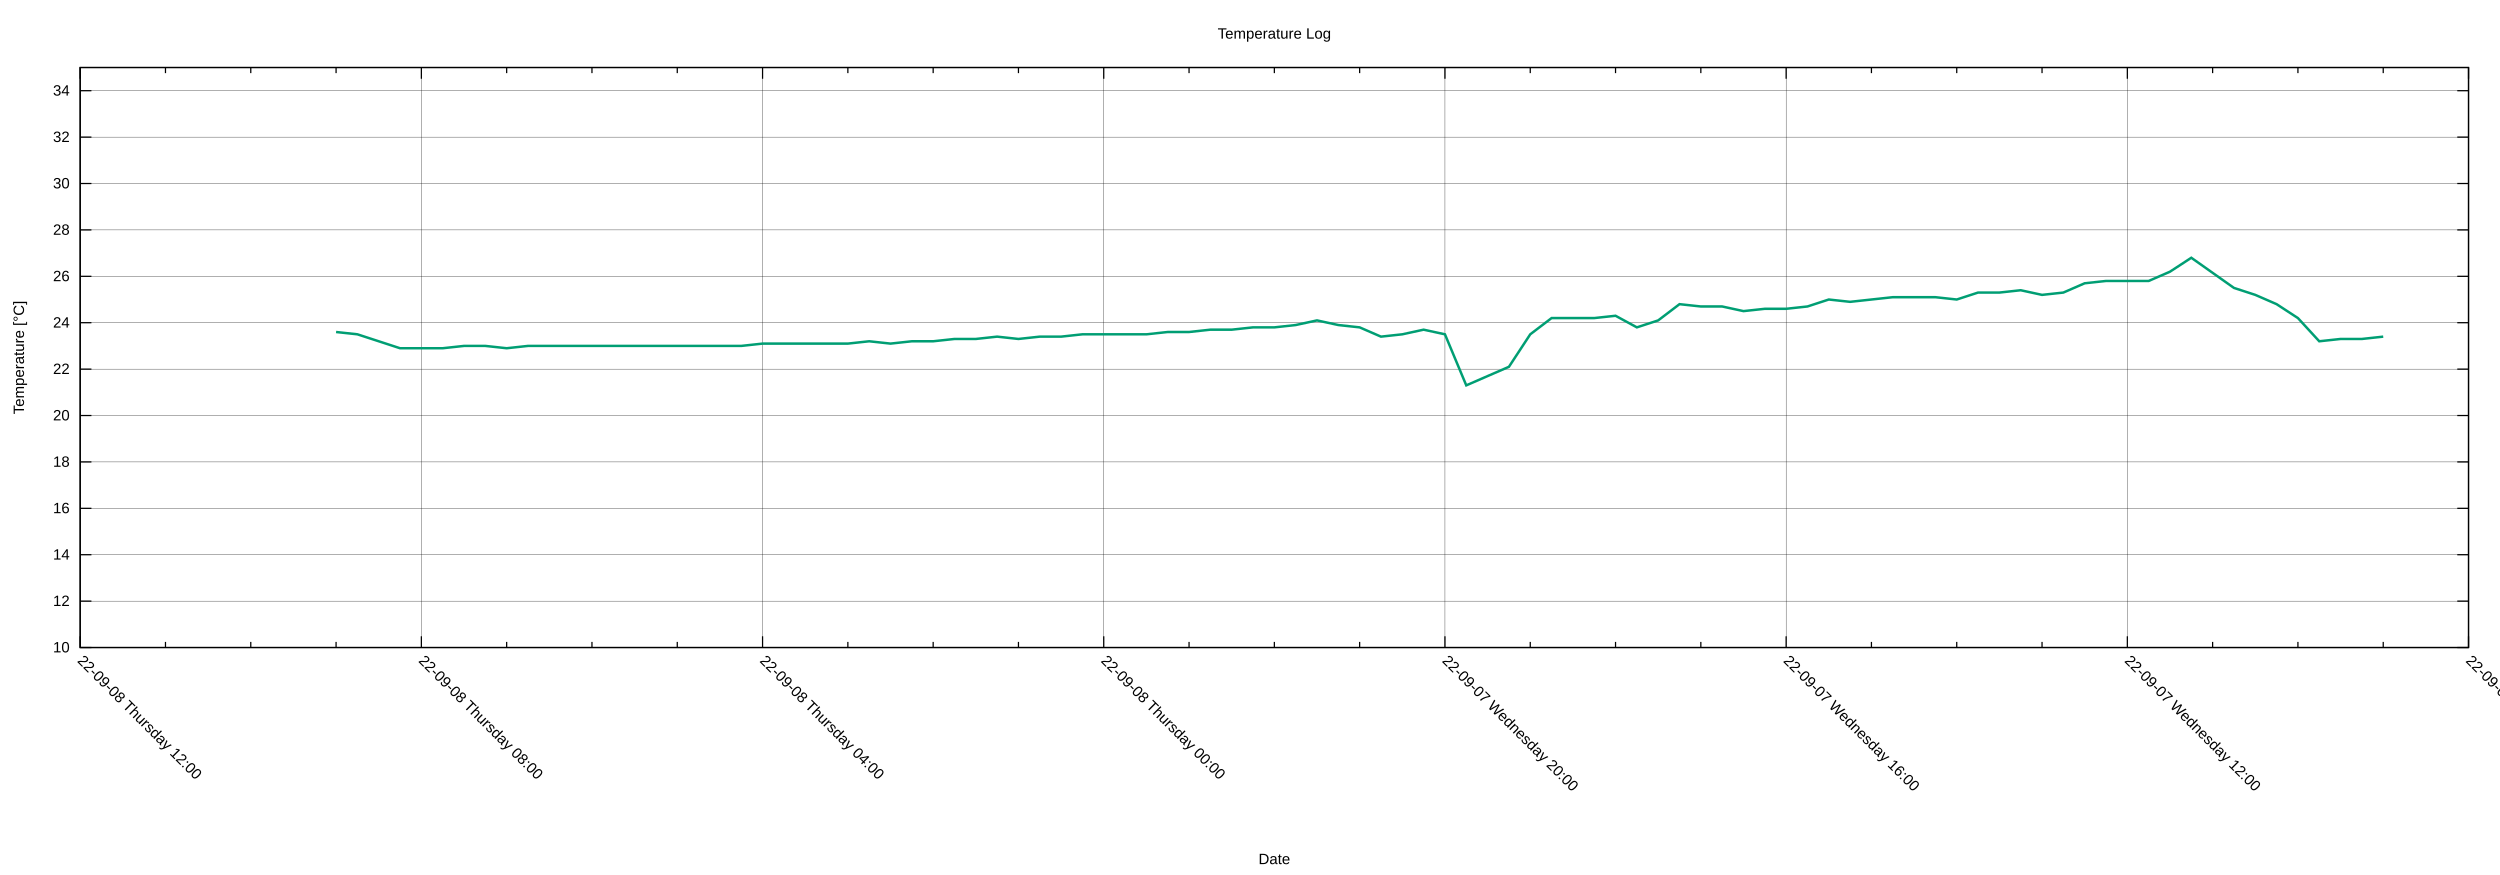
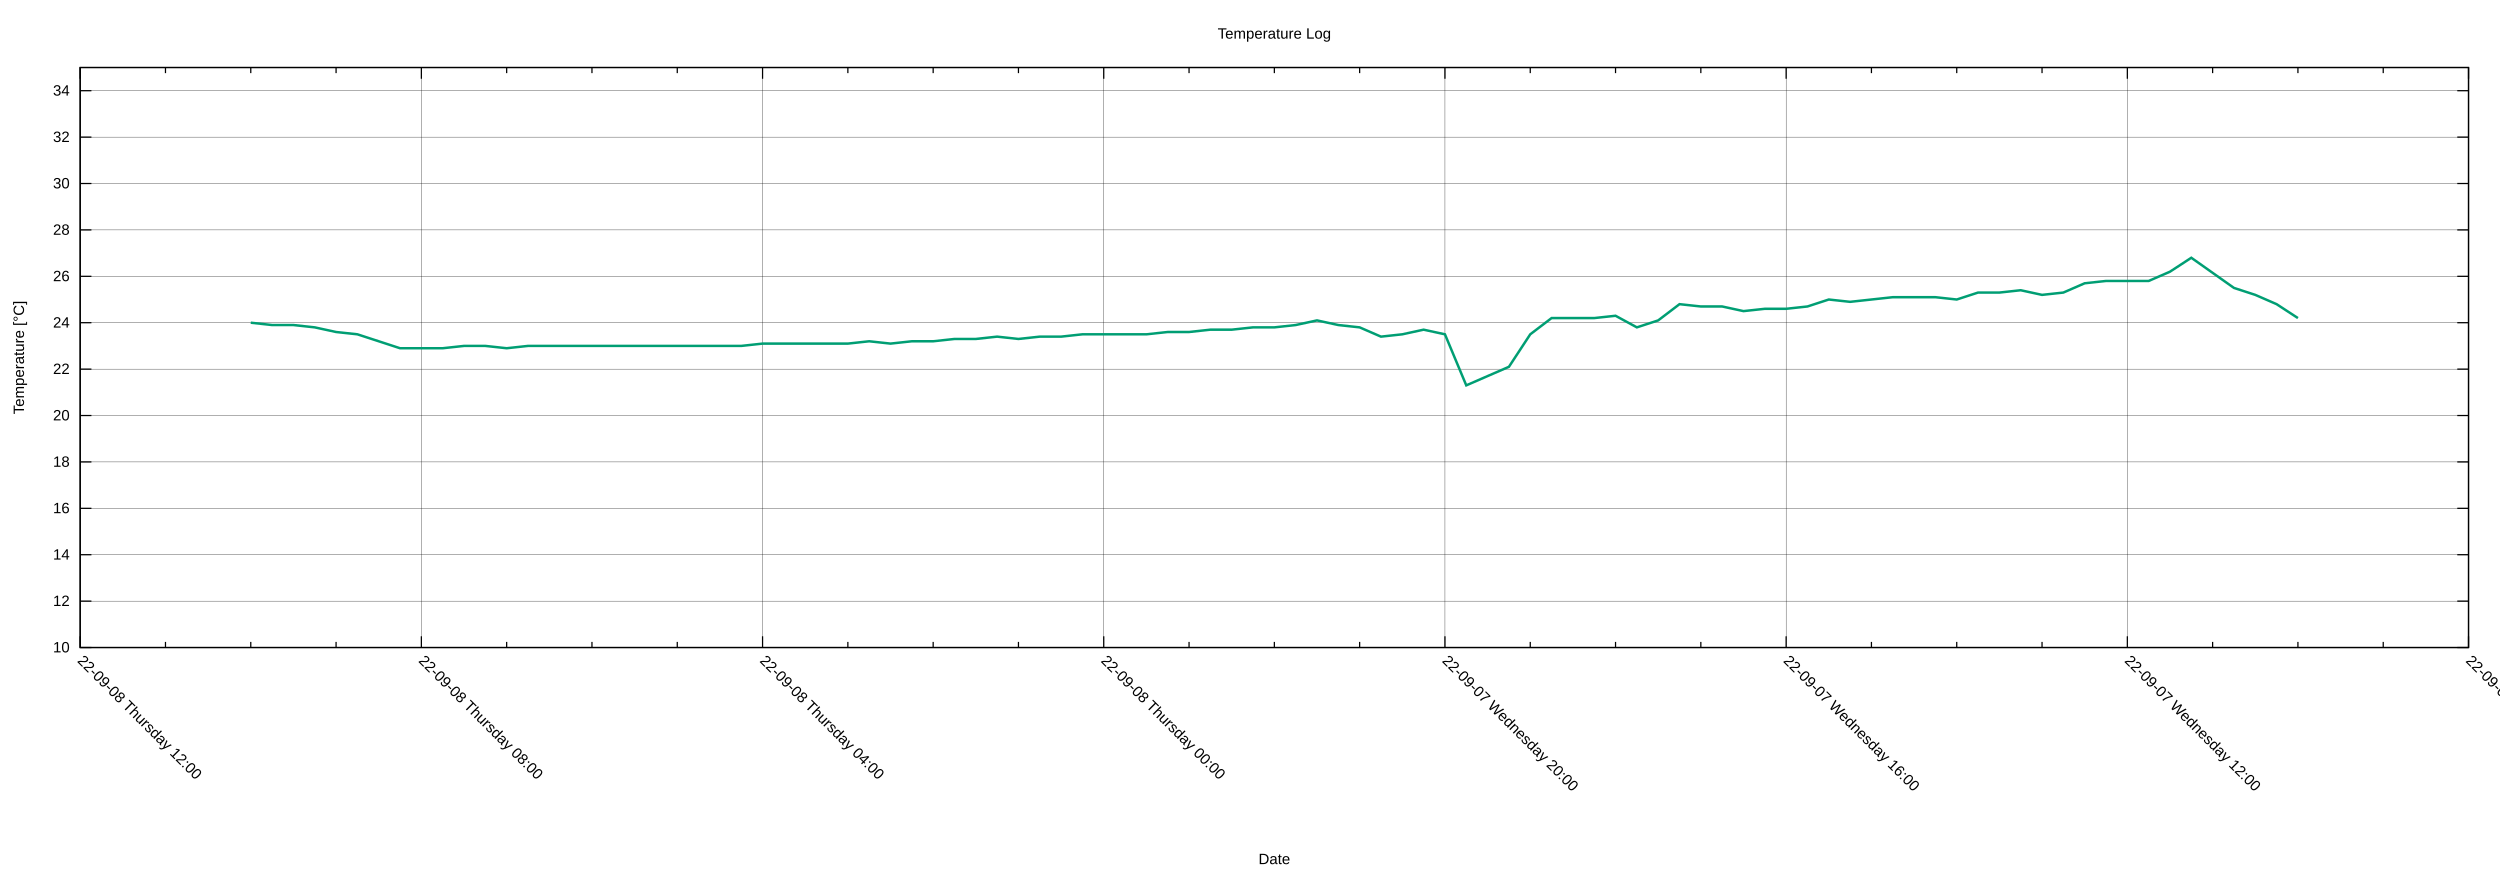
<svg xmlns="http://www.w3.org/2000/svg" xmlns:xlink="http://www.w3.org/1999/xlink" width="2000" height="700" viewBox="0 0 2000 700">
  <g id="gnuplot_canvas">
    <rect x="0" y="0" width="2000" height="700" fill="none" />
    <defs>
      <circle id="gpDot" r="0.5" stroke-width="0.5" stroke="currentColor" />
      <path id="gpPt0" stroke-width="0.222" stroke="currentColor" d="M-1,0 h2 M0,-1 v2" />
      <path id="gpPt1" stroke-width="0.222" stroke="currentColor" d="M-1,-1 L1,1 M1,-1 L-1,1" />
      <path id="gpPt2" stroke-width="0.222" stroke="currentColor" d="M-1,0 L1,0 M0,-1 L0,1 M-1,-1 L1,1 M-1,1 L1,-1" />
      <rect id="gpPt3" stroke-width="0.222" stroke="currentColor" x="-1" y="-1" width="2" height="2" />
      <rect id="gpPt4" stroke-width="0.222" stroke="currentColor" fill="currentColor" x="-1" y="-1" width="2" height="2" />
      <circle id="gpPt5" stroke-width="0.222" stroke="currentColor" cx="0" cy="0" r="1" />
      <use xlink:href="#gpPt5" id="gpPt6" fill="currentColor" stroke="none" />
      <path id="gpPt7" stroke-width="0.222" stroke="currentColor" d="M0,-1.33 L-1.33,0.67 L1.33,0.67 z" />
      <use xlink:href="#gpPt7" id="gpPt8" fill="currentColor" stroke="none" />
      <use xlink:href="#gpPt7" id="gpPt9" stroke="currentColor" transform="rotate(180)" />
      <use xlink:href="#gpPt9" id="gpPt10" fill="currentColor" stroke="none" />
      <use xlink:href="#gpPt3" id="gpPt11" stroke="currentColor" transform="rotate(45)" />
      <use xlink:href="#gpPt11" id="gpPt12" fill="currentColor" stroke="none" />
      <path id="gpPt13" stroke-width="0.222" stroke="currentColor" d="M0,1.330 L1.265,0.411 L0.782,-1.067 L-0.782,-1.076 L-1.265,0.411 z" />
      <use xlink:href="#gpPt13" id="gpPt14" fill="currentColor" stroke="none" />
      <filter id="textbox" filterUnits="objectBoundingBox" x="0" y="0" height="1" width="1">
        <feFlood flood-color="white" flood-opacity="1" result="bgnd" />
        <feComposite in="SourceGraphic" in2="bgnd" operator="atop" />
      </filter>
      <filter id="greybox" filterUnits="objectBoundingBox" x="0" y="0" height="1" width="1">
        <feFlood flood-color="lightgrey" flood-opacity="1" result="grey" />
        <feComposite in="SourceGraphic" in2="grey" operator="atop" />
      </filter>
    </defs>
    <g fill="none" color="white" stroke="currentColor" stroke-width="1.00" stroke-linecap="butt" stroke-linejoin="miter">
</g>
    <g fill="none" color="black" stroke="currentColor" stroke-width="1.00" stroke-linecap="butt" stroke-linejoin="miter">
</g>
    <g fill="none" color="black" stroke="black" stroke-width="0.25" stroke-linecap="butt" stroke-linejoin="miter">
</g>
    <g fill="none" color="black" stroke="currentColor" stroke-width="0.25" stroke-linecap="butt" stroke-linejoin="miter">
      <path stroke="black" class="gridline" d="M64.14,518.02 L1974.82,518.02  " />
    </g>
    <g fill="none" color="black" stroke="black" stroke-width="1.00" stroke-linecap="butt" stroke-linejoin="miter">
</g>
    <g fill="none" color="black" stroke="currentColor" stroke-width="1.00" stroke-linecap="butt" stroke-linejoin="miter">
      <path stroke="black" d="M64.14,518.02 L73.14,518.02 M1974.82,518.02 L1965.82,518.02  " />
      <g transform="translate(55.75,521.92)" stroke="none" fill="black" font-family="Arial" font-size="12.00" text-anchor="end">
        <text>
          <tspan font-family="Arial"> 10</tspan>
        </text>
      </g>
    </g>
    <g fill="none" color="black" stroke="currentColor" stroke-width="1.00" stroke-linecap="butt" stroke-linejoin="miter">
</g>
    <g fill="none" color="black" stroke="black" stroke-width="0.25" stroke-linecap="butt" stroke-linejoin="miter">
</g>
    <g fill="none" color="black" stroke="currentColor" stroke-width="0.25" stroke-linecap="butt" stroke-linejoin="miter">
      <path stroke="black" class="gridline" d="M64.14,480.90 L1974.82,480.90  " />
    </g>
    <g fill="none" color="black" stroke="black" stroke-width="1.00" stroke-linecap="butt" stroke-linejoin="miter">
</g>
    <g fill="none" color="black" stroke="currentColor" stroke-width="1.00" stroke-linecap="butt" stroke-linejoin="miter">
      <path stroke="black" d="M64.14,480.90 L73.14,480.90 M1974.82,480.90 L1965.82,480.90  " />
      <g transform="translate(55.75,484.80)" stroke="none" fill="black" font-family="Arial" font-size="12.00" text-anchor="end">
        <text>
          <tspan font-family="Arial"> 12</tspan>
        </text>
      </g>
    </g>
    <g fill="none" color="black" stroke="currentColor" stroke-width="1.00" stroke-linecap="butt" stroke-linejoin="miter">
</g>
    <g fill="none" color="black" stroke="black" stroke-width="0.25" stroke-linecap="butt" stroke-linejoin="miter">
</g>
    <g fill="none" color="black" stroke="currentColor" stroke-width="0.25" stroke-linecap="butt" stroke-linejoin="miter">
      <path stroke="black" class="gridline" d="M64.14,443.78 L1974.82,443.78  " />
    </g>
    <g fill="none" color="black" stroke="black" stroke-width="1.00" stroke-linecap="butt" stroke-linejoin="miter">
</g>
    <g fill="none" color="black" stroke="currentColor" stroke-width="1.00" stroke-linecap="butt" stroke-linejoin="miter">
      <path stroke="black" d="M64.14,443.78 L73.14,443.78 M1974.82,443.78 L1965.82,443.78  " />
      <g transform="translate(55.75,447.68)" stroke="none" fill="black" font-family="Arial" font-size="12.00" text-anchor="end">
        <text>
          <tspan font-family="Arial"> 14</tspan>
        </text>
      </g>
    </g>
    <g fill="none" color="black" stroke="currentColor" stroke-width="1.00" stroke-linecap="butt" stroke-linejoin="miter">
</g>
    <g fill="none" color="black" stroke="black" stroke-width="0.25" stroke-linecap="butt" stroke-linejoin="miter">
</g>
    <g fill="none" color="black" stroke="currentColor" stroke-width="0.25" stroke-linecap="butt" stroke-linejoin="miter">
      <path stroke="black" class="gridline" d="M64.14,406.66 L1974.82,406.66  " />
    </g>
    <g fill="none" color="black" stroke="black" stroke-width="1.00" stroke-linecap="butt" stroke-linejoin="miter">
</g>
    <g fill="none" color="black" stroke="currentColor" stroke-width="1.00" stroke-linecap="butt" stroke-linejoin="miter">
      <path stroke="black" d="M64.14,406.66 L73.14,406.66 M1974.82,406.66 L1965.82,406.66  " />
      <g transform="translate(55.75,410.56)" stroke="none" fill="black" font-family="Arial" font-size="12.00" text-anchor="end">
        <text>
          <tspan font-family="Arial"> 16</tspan>
        </text>
      </g>
    </g>
    <g fill="none" color="black" stroke="currentColor" stroke-width="1.00" stroke-linecap="butt" stroke-linejoin="miter">
</g>
    <g fill="none" color="black" stroke="black" stroke-width="0.25" stroke-linecap="butt" stroke-linejoin="miter">
</g>
    <g fill="none" color="black" stroke="currentColor" stroke-width="0.25" stroke-linecap="butt" stroke-linejoin="miter">
      <path stroke="black" class="gridline" d="M64.14,369.54 L1974.82,369.54  " />
    </g>
    <g fill="none" color="black" stroke="black" stroke-width="1.00" stroke-linecap="butt" stroke-linejoin="miter">
</g>
    <g fill="none" color="black" stroke="currentColor" stroke-width="1.00" stroke-linecap="butt" stroke-linejoin="miter">
      <path stroke="black" d="M64.14,369.54 L73.14,369.54 M1974.82,369.54 L1965.82,369.54  " />
      <g transform="translate(55.75,373.44)" stroke="none" fill="black" font-family="Arial" font-size="12.00" text-anchor="end">
        <text>
          <tspan font-family="Arial"> 18</tspan>
        </text>
      </g>
    </g>
    <g fill="none" color="black" stroke="currentColor" stroke-width="1.00" stroke-linecap="butt" stroke-linejoin="miter">
</g>
    <g fill="none" color="black" stroke="black" stroke-width="0.25" stroke-linecap="butt" stroke-linejoin="miter">
</g>
    <g fill="none" color="black" stroke="currentColor" stroke-width="0.25" stroke-linecap="butt" stroke-linejoin="miter">
      <path stroke="black" class="gridline" d="M64.14,332.42 L1974.82,332.42  " />
    </g>
    <g fill="none" color="black" stroke="black" stroke-width="1.00" stroke-linecap="butt" stroke-linejoin="miter">
</g>
    <g fill="none" color="black" stroke="currentColor" stroke-width="1.00" stroke-linecap="butt" stroke-linejoin="miter">
      <path stroke="black" d="M64.14,332.42 L73.14,332.42 M1974.82,332.42 L1965.82,332.42  " />
      <g transform="translate(55.75,336.32)" stroke="none" fill="black" font-family="Arial" font-size="12.00" text-anchor="end">
        <text>
          <tspan font-family="Arial"> 20</tspan>
        </text>
      </g>
    </g>
    <g fill="none" color="black" stroke="currentColor" stroke-width="1.00" stroke-linecap="butt" stroke-linejoin="miter">
</g>
    <g fill="none" color="black" stroke="black" stroke-width="0.25" stroke-linecap="butt" stroke-linejoin="miter">
</g>
    <g fill="none" color="black" stroke="currentColor" stroke-width="0.25" stroke-linecap="butt" stroke-linejoin="miter">
      <path stroke="black" class="gridline" d="M64.14,295.30 L1974.82,295.30  " />
    </g>
    <g fill="none" color="black" stroke="black" stroke-width="1.00" stroke-linecap="butt" stroke-linejoin="miter">
</g>
    <g fill="none" color="black" stroke="currentColor" stroke-width="1.00" stroke-linecap="butt" stroke-linejoin="miter">
      <path stroke="black" d="M64.14,295.30 L73.14,295.30 M1974.82,295.30 L1965.82,295.30  " />
      <g transform="translate(55.75,299.20)" stroke="none" fill="black" font-family="Arial" font-size="12.00" text-anchor="end">
        <text>
          <tspan font-family="Arial"> 22</tspan>
        </text>
      </g>
    </g>
    <g fill="none" color="black" stroke="currentColor" stroke-width="1.00" stroke-linecap="butt" stroke-linejoin="miter">
</g>
    <g fill="none" color="black" stroke="black" stroke-width="0.25" stroke-linecap="butt" stroke-linejoin="miter">
</g>
    <g fill="none" color="black" stroke="currentColor" stroke-width="0.25" stroke-linecap="butt" stroke-linejoin="miter">
      <path stroke="black" class="gridline" d="M64.14,258.17 L1974.82,258.17  " />
    </g>
    <g fill="none" color="black" stroke="black" stroke-width="1.00" stroke-linecap="butt" stroke-linejoin="miter">
</g>
    <g fill="none" color="black" stroke="currentColor" stroke-width="1.00" stroke-linecap="butt" stroke-linejoin="miter">
      <path stroke="black" d="M64.14,258.17 L73.14,258.17 M1974.82,258.17 L1965.82,258.17  " />
      <g transform="translate(55.75,262.07)" stroke="none" fill="black" font-family="Arial" font-size="12.00" text-anchor="end">
        <text>
          <tspan font-family="Arial"> 24</tspan>
        </text>
      </g>
    </g>
    <g fill="none" color="black" stroke="currentColor" stroke-width="1.00" stroke-linecap="butt" stroke-linejoin="miter">
</g>
    <g fill="none" color="black" stroke="black" stroke-width="0.25" stroke-linecap="butt" stroke-linejoin="miter">
</g>
    <g fill="none" color="black" stroke="currentColor" stroke-width="0.25" stroke-linecap="butt" stroke-linejoin="miter">
      <path stroke="black" class="gridline" d="M64.14,221.05 L1974.82,221.05  " />
    </g>
    <g fill="none" color="black" stroke="black" stroke-width="1.00" stroke-linecap="butt" stroke-linejoin="miter">
</g>
    <g fill="none" color="black" stroke="currentColor" stroke-width="1.00" stroke-linecap="butt" stroke-linejoin="miter">
      <path stroke="black" d="M64.14,221.05 L73.14,221.05 M1974.82,221.05 L1965.82,221.05  " />
      <g transform="translate(55.75,224.95)" stroke="none" fill="black" font-family="Arial" font-size="12.00" text-anchor="end">
        <text>
          <tspan font-family="Arial"> 26</tspan>
        </text>
      </g>
    </g>
    <g fill="none" color="black" stroke="currentColor" stroke-width="1.00" stroke-linecap="butt" stroke-linejoin="miter">
</g>
    <g fill="none" color="black" stroke="black" stroke-width="0.25" stroke-linecap="butt" stroke-linejoin="miter">
</g>
    <g fill="none" color="black" stroke="currentColor" stroke-width="0.25" stroke-linecap="butt" stroke-linejoin="miter">
      <path stroke="black" class="gridline" d="M64.14,183.93 L1974.82,183.93  " />
    </g>
    <g fill="none" color="black" stroke="black" stroke-width="1.00" stroke-linecap="butt" stroke-linejoin="miter">
</g>
    <g fill="none" color="black" stroke="currentColor" stroke-width="1.00" stroke-linecap="butt" stroke-linejoin="miter">
      <path stroke="black" d="M64.14,183.93 L73.14,183.93 M1974.82,183.93 L1965.82,183.93  " />
      <g transform="translate(55.75,187.83)" stroke="none" fill="black" font-family="Arial" font-size="12.00" text-anchor="end">
        <text>
          <tspan font-family="Arial"> 28</tspan>
        </text>
      </g>
    </g>
    <g fill="none" color="black" stroke="currentColor" stroke-width="1.00" stroke-linecap="butt" stroke-linejoin="miter">
</g>
    <g fill="none" color="black" stroke="black" stroke-width="0.25" stroke-linecap="butt" stroke-linejoin="miter">
</g>
    <g fill="none" color="black" stroke="currentColor" stroke-width="0.25" stroke-linecap="butt" stroke-linejoin="miter">
      <path stroke="black" class="gridline" d="M64.14,146.81 L1974.82,146.81  " />
    </g>
    <g fill="none" color="black" stroke="black" stroke-width="1.00" stroke-linecap="butt" stroke-linejoin="miter">
</g>
    <g fill="none" color="black" stroke="currentColor" stroke-width="1.00" stroke-linecap="butt" stroke-linejoin="miter">
      <path stroke="black" d="M64.14,146.81 L73.14,146.81 M1974.82,146.81 L1965.82,146.81  " />
      <g transform="translate(55.75,150.71)" stroke="none" fill="black" font-family="Arial" font-size="12.00" text-anchor="end">
        <text>
          <tspan font-family="Arial"> 30</tspan>
        </text>
      </g>
    </g>
    <g fill="none" color="black" stroke="currentColor" stroke-width="1.00" stroke-linecap="butt" stroke-linejoin="miter">
</g>
    <g fill="none" color="black" stroke="black" stroke-width="0.25" stroke-linecap="butt" stroke-linejoin="miter">
</g>
    <g fill="none" color="black" stroke="currentColor" stroke-width="0.25" stroke-linecap="butt" stroke-linejoin="miter">
      <path stroke="black" class="gridline" d="M64.14,109.69 L1974.82,109.69  " />
    </g>
    <g fill="none" color="black" stroke="black" stroke-width="1.00" stroke-linecap="butt" stroke-linejoin="miter">
</g>
    <g fill="none" color="black" stroke="currentColor" stroke-width="1.00" stroke-linecap="butt" stroke-linejoin="miter">
      <path stroke="black" d="M64.14,109.69 L73.14,109.69 M1974.82,109.69 L1965.82,109.69  " />
      <g transform="translate(55.75,113.59)" stroke="none" fill="black" font-family="Arial" font-size="12.00" text-anchor="end">
        <text>
          <tspan font-family="Arial"> 32</tspan>
        </text>
      </g>
    </g>
    <g fill="none" color="black" stroke="currentColor" stroke-width="1.00" stroke-linecap="butt" stroke-linejoin="miter">
</g>
    <g fill="none" color="black" stroke="black" stroke-width="0.25" stroke-linecap="butt" stroke-linejoin="miter">
</g>
    <g fill="none" color="black" stroke="currentColor" stroke-width="0.25" stroke-linecap="butt" stroke-linejoin="miter">
      <path stroke="black" class="gridline" d="M64.14,72.57 L1974.82,72.57  " />
    </g>
    <g fill="none" color="black" stroke="black" stroke-width="1.00" stroke-linecap="butt" stroke-linejoin="miter">
</g>
    <g fill="none" color="black" stroke="currentColor" stroke-width="1.00" stroke-linecap="butt" stroke-linejoin="miter">
      <path stroke="black" d="M64.14,72.57 L73.14,72.57 M1974.82,72.57 L1965.82,72.57  " />
      <g transform="translate(55.75,76.47)" stroke="none" fill="black" font-family="Arial" font-size="12.00" text-anchor="end">
        <text>
          <tspan font-family="Arial"> 34</tspan>
        </text>
      </g>
    </g>
    <g fill="none" color="black" stroke="currentColor" stroke-width="1.00" stroke-linecap="butt" stroke-linejoin="miter">
</g>
    <g fill="none" color="black" stroke="black" stroke-width="0.25" stroke-linecap="butt" stroke-linejoin="miter">
</g>
    <g fill="none" color="black" stroke="currentColor" stroke-width="0.25" stroke-linecap="butt" stroke-linejoin="miter">
      <path stroke="black" class="gridline" d="M1974.82,518.02 L1974.82,54.01  " />
    </g>
    <g fill="none" color="black" stroke="black" stroke-width="1.00" stroke-linecap="butt" stroke-linejoin="miter">
</g>
    <g fill="none" color="black" stroke="currentColor" stroke-width="1.00" stroke-linecap="butt" stroke-linejoin="miter">
      <path stroke="black" d="M1974.82,518.02 L1974.82,509.02 M1974.82,54.01 L1974.82,63.01  " />
      <g transform="translate(1972.06,529.17) rotate(45)" stroke="none" fill="black" font-family="Arial" font-size="12.00" text-anchor="start">
        <text>
          <tspan font-family="Arial">22-09-07 Wednesday 08:00</tspan>
        </text>
      </g>
    </g>
    <g fill="none" color="black" stroke="currentColor" stroke-width="1.00" stroke-linecap="butt" stroke-linejoin="miter">
      <path stroke="black" d="M1906.58,518.02 L1906.58,513.52 M1906.58,54.01 L1906.58,58.51 M1838.34,518.02 L1838.34,513.52 M1838.34,54.01 L1838.34,58.51   M1770.10,518.02 L1770.10,513.52 M1770.10,54.01 L1770.10,58.51  " />
    </g>
    <g fill="none" color="black" stroke="black" stroke-width="0.25" stroke-linecap="butt" stroke-linejoin="miter">
</g>
    <g fill="none" color="black" stroke="currentColor" stroke-width="0.25" stroke-linecap="butt" stroke-linejoin="miter">
      <path stroke="black" class="gridline" d="M1701.87,518.02 L1701.87,54.01  " />
    </g>
    <g fill="none" color="black" stroke="black" stroke-width="1.00" stroke-linecap="butt" stroke-linejoin="miter">
</g>
    <g fill="none" color="black" stroke="currentColor" stroke-width="1.00" stroke-linecap="butt" stroke-linejoin="miter">
      <path stroke="black" d="M1701.87,518.02 L1701.87,509.02 M1701.87,54.01 L1701.87,63.01  " />
      <g transform="translate(1699.11,529.17) rotate(45)" stroke="none" fill="black" font-family="Arial" font-size="12.00" text-anchor="start">
        <text>
          <tspan font-family="Arial">22-09-07 Wednesday 12:00</tspan>
        </text>
      </g>
    </g>
    <g fill="none" color="black" stroke="currentColor" stroke-width="1.00" stroke-linecap="butt" stroke-linejoin="miter">
      <path stroke="black" d="M1633.63,518.02 L1633.63,513.52 M1633.63,54.01 L1633.63,58.51 M1565.39,518.02 L1565.39,513.52 M1565.39,54.01 L1565.39,58.51   M1497.15,518.02 L1497.15,513.52 M1497.15,54.01 L1497.15,58.51  " />
    </g>
    <g fill="none" color="black" stroke="black" stroke-width="0.25" stroke-linecap="butt" stroke-linejoin="miter">
</g>
    <g fill="none" color="black" stroke="currentColor" stroke-width="0.25" stroke-linecap="butt" stroke-linejoin="miter">
      <path stroke="black" class="gridline" d="M1428.91,518.02 L1428.91,54.01  " />
    </g>
    <g fill="none" color="black" stroke="black" stroke-width="1.00" stroke-linecap="butt" stroke-linejoin="miter">
</g>
    <g fill="none" color="black" stroke="currentColor" stroke-width="1.00" stroke-linecap="butt" stroke-linejoin="miter">
      <path stroke="black" d="M1428.91,518.02 L1428.91,509.02 M1428.91,54.01 L1428.91,63.01  " />
      <g transform="translate(1426.15,529.17) rotate(45)" stroke="none" fill="black" font-family="Arial" font-size="12.00" text-anchor="start">
        <text>
          <tspan font-family="Arial">22-09-07 Wednesday 16:00</tspan>
        </text>
      </g>
    </g>
    <g fill="none" color="black" stroke="currentColor" stroke-width="1.00" stroke-linecap="butt" stroke-linejoin="miter">
      <path stroke="black" d="M1360.67,518.02 L1360.67,513.52 M1360.67,54.01 L1360.67,58.51 M1292.43,518.02 L1292.43,513.52 M1292.43,54.01 L1292.43,58.51   M1224.20,518.02 L1224.20,513.52 M1224.20,54.01 L1224.20,58.51  " />
    </g>
    <g fill="none" color="black" stroke="black" stroke-width="0.25" stroke-linecap="butt" stroke-linejoin="miter">
</g>
    <g fill="none" color="black" stroke="currentColor" stroke-width="0.25" stroke-linecap="butt" stroke-linejoin="miter">
      <path stroke="black" class="gridline" d="M1155.96,518.02 L1155.96,54.01  " />
    </g>
    <g fill="none" color="black" stroke="black" stroke-width="1.00" stroke-linecap="butt" stroke-linejoin="miter">
</g>
    <g fill="none" color="black" stroke="currentColor" stroke-width="1.00" stroke-linecap="butt" stroke-linejoin="miter">
      <path stroke="black" d="M1155.96,518.02 L1155.96,509.02 M1155.96,54.01 L1155.96,63.01  " />
      <g transform="translate(1153.20,529.17) rotate(45)" stroke="none" fill="black" font-family="Arial" font-size="12.00" text-anchor="start">
        <text>
          <tspan font-family="Arial">22-09-07 Wednesday 20:00</tspan>
        </text>
      </g>
    </g>
    <g fill="none" color="black" stroke="currentColor" stroke-width="1.00" stroke-linecap="butt" stroke-linejoin="miter">
      <path stroke="black" d="M1087.72,518.02 L1087.72,513.52 M1087.72,54.01 L1087.72,58.51 M1019.48,518.02 L1019.48,513.52 M1019.48,54.01 L1019.48,58.51   M951.24,518.02 L951.24,513.52 M951.24,54.01 L951.24,58.51  " />
    </g>
    <g fill="none" color="black" stroke="black" stroke-width="0.25" stroke-linecap="butt" stroke-linejoin="miter">
</g>
    <g fill="none" color="black" stroke="currentColor" stroke-width="0.25" stroke-linecap="butt" stroke-linejoin="miter">
      <path stroke="black" class="gridline" d="M883.00,518.02 L883.00,54.01  " />
    </g>
    <g fill="none" color="black" stroke="black" stroke-width="1.00" stroke-linecap="butt" stroke-linejoin="miter">
</g>
    <g fill="none" color="black" stroke="currentColor" stroke-width="1.00" stroke-linecap="butt" stroke-linejoin="miter">
      <path stroke="black" d="M883.00,518.02 L883.00,509.02 M883.00,54.01 L883.00,63.01  " />
      <g transform="translate(880.24,529.17) rotate(45)" stroke="none" fill="black" font-family="Arial" font-size="12.00" text-anchor="start">
        <text>
          <tspan font-family="Arial">22-09-08 Thursday 00:00</tspan>
        </text>
      </g>
    </g>
    <g fill="none" color="black" stroke="currentColor" stroke-width="1.00" stroke-linecap="butt" stroke-linejoin="miter">
      <path stroke="black" d="M814.76,518.02 L814.76,513.52 M814.76,54.01 L814.76,58.51 M746.53,518.02 L746.53,513.52 M746.53,54.01 L746.53,58.51   M678.29,518.02 L678.29,513.52 M678.29,54.01 L678.29,58.51  " />
    </g>
    <g fill="none" color="black" stroke="black" stroke-width="0.25" stroke-linecap="butt" stroke-linejoin="miter">
</g>
    <g fill="none" color="black" stroke="currentColor" stroke-width="0.25" stroke-linecap="butt" stroke-linejoin="miter">
      <path stroke="black" class="gridline" d="M610.05,518.02 L610.05,54.01  " />
    </g>
    <g fill="none" color="black" stroke="black" stroke-width="1.00" stroke-linecap="butt" stroke-linejoin="miter">
</g>
    <g fill="none" color="black" stroke="currentColor" stroke-width="1.00" stroke-linecap="butt" stroke-linejoin="miter">
      <path stroke="black" d="M610.05,518.02 L610.05,509.02 M610.05,54.01 L610.05,63.01  " />
      <g transform="translate(607.29,529.17) rotate(45)" stroke="none" fill="black" font-family="Arial" font-size="12.00" text-anchor="start">
        <text>
          <tspan font-family="Arial">22-09-08 Thursday 04:00</tspan>
        </text>
      </g>
    </g>
    <g fill="none" color="black" stroke="currentColor" stroke-width="1.00" stroke-linecap="butt" stroke-linejoin="miter">
      <path stroke="black" d="M541.81,518.02 L541.81,513.52 M541.81,54.01 L541.81,58.51 M473.57,518.02 L473.57,513.52 M473.57,54.01 L473.57,58.51   M405.33,518.02 L405.33,513.52 M405.33,54.01 L405.33,58.51  " />
    </g>
    <g fill="none" color="black" stroke="black" stroke-width="0.25" stroke-linecap="butt" stroke-linejoin="miter">
</g>
    <g fill="none" color="black" stroke="currentColor" stroke-width="0.25" stroke-linecap="butt" stroke-linejoin="miter">
      <path stroke="black" class="gridline" d="M337.09,518.02 L337.09,54.01  " />
    </g>
    <g fill="none" color="black" stroke="black" stroke-width="1.00" stroke-linecap="butt" stroke-linejoin="miter">
</g>
    <g fill="none" color="black" stroke="currentColor" stroke-width="1.00" stroke-linecap="butt" stroke-linejoin="miter">
      <path stroke="black" d="M337.09,518.02 L337.09,509.02 M337.09,54.01 L337.09,63.01  " />
      <g transform="translate(334.33,529.17) rotate(45)" stroke="none" fill="black" font-family="Arial" font-size="12.00" text-anchor="start">
        <text>
          <tspan font-family="Arial">22-09-08 Thursday 08:00</tspan>
        </text>
      </g>
    </g>
    <g fill="none" color="black" stroke="currentColor" stroke-width="1.00" stroke-linecap="butt" stroke-linejoin="miter">
      <path stroke="black" d="M268.86,518.02 L268.86,513.52 M268.86,54.01 L268.86,58.51 M200.62,518.02 L200.62,513.52 M200.62,54.01 L200.62,58.51   M132.38,518.02 L132.38,513.52 M132.38,54.01 L132.38,58.51  " />
    </g>
    <g fill="none" color="black" stroke="black" stroke-width="0.25" stroke-linecap="butt" stroke-linejoin="miter">
</g>
    <g fill="none" color="black" stroke="currentColor" stroke-width="0.25" stroke-linecap="butt" stroke-linejoin="miter">
      <path stroke="black" class="gridline" d="M64.14,518.02 L64.14,54.01  " />
    </g>
    <g fill="none" color="black" stroke="black" stroke-width="1.00" stroke-linecap="butt" stroke-linejoin="miter">
</g>
    <g fill="none" color="black" stroke="currentColor" stroke-width="1.00" stroke-linecap="butt" stroke-linejoin="miter">
      <path stroke="black" d="M64.14,518.02 L64.14,509.02 M64.14,54.01 L64.14,63.01  " />
      <g transform="translate(61.38,529.17) rotate(45)" stroke="none" fill="black" font-family="Arial" font-size="12.00" text-anchor="start">
        <text>
          <tspan font-family="Arial">22-09-08 Thursday 12:00</tspan>
        </text>
      </g>
    </g>
    <g fill="none" color="black" stroke="currentColor" stroke-width="1.00" stroke-linecap="butt" stroke-linejoin="miter">
</g>
    <g fill="none" color="black" stroke="currentColor" stroke-width="1.00" stroke-linecap="butt" stroke-linejoin="miter">
      <path stroke="black" d="M64.14,54.01 L64.14,518.02 L1974.82,518.02 L1974.82,54.01 L64.14,54.01 Z  " />
    </g>
    <g fill="none" color="black" stroke="currentColor" stroke-width="1.00" stroke-linecap="butt" stroke-linejoin="miter">
      <g transform="translate(19.18,286.02) rotate(270)" stroke="none" fill="black" font-family="Arial" font-size="12.00" text-anchor="middle">
        <text>
          <tspan font-family="Arial">Temperature [°C]</tspan>
        </text>
      </g>
    </g>
    <g fill="none" color="black" stroke="currentColor" stroke-width="1.00" stroke-linecap="butt" stroke-linejoin="miter">
      <g transform="translate(1019.48,691.30)" stroke="none" fill="black" font-family="Arial" font-size="12.00" text-anchor="middle">
        <text>
          <tspan font-family="Arial">Date</tspan>
        </text>
      </g>
    </g>
    <g fill="none" color="black" stroke="currentColor" stroke-width="1.00" stroke-linecap="butt" stroke-linejoin="miter">
</g>
    <g id="gnuplot_plot_1">
      <g fill="none" color="white" stroke="currentColor" stroke-width="2.00" stroke-linecap="butt" stroke-linejoin="miter">
</g>
      <g fill="none" color="black" stroke="currentColor" stroke-width="2.00" stroke-linecap="butt" stroke-linejoin="miter">
-         <path stroke="rgb(  0, 158, 115)" d="M268.86,265.60 L285.92,267.45 L302.98,273.02 L320.03,278.59 L337.09,278.59 L354.15,278.59 L371.21,276.73 L388.27,276.73   L405.33,278.59 L422.39,276.73 L439.45,276.73 L456.51,276.73 L473.57,276.73 L490.63,276.73 L507.69,276.73 L524.75,276.73   L541.81,276.73 L558.87,276.73 L575.93,276.73 L592.99,276.73 L610.05,274.88 L627.11,274.88 L644.17,274.88 L661.23,274.88   L678.29,274.88 L695.35,273.02 L712.41,274.88 L729.47,273.02 L746.53,273.02 L763.59,271.17 L780.65,271.17 L797.70,269.31   L814.76,271.17 L831.82,269.31 L848.88,269.31 L865.94,267.45 L883.00,267.45 L900.06,267.45 L917.12,267.45 L934.18,265.60   L951.24,265.60 L968.30,263.74 L985.36,263.74 L1002.42,261.89 L1019.48,261.89 L1036.54,260.03 L1053.60,256.32 L1070.66,260.03   L1087.72,261.89 L1104.78,269.31 L1121.84,267.45 L1138.90,263.74 L1155.96,267.45 L1173.02,308.29 L1190.08,300.86 L1207.14,293.44   L1224.20,267.45 L1241.26,254.46 L1258.32,254.46 L1275.37,254.46 L1292.43,252.61 L1309.49,261.89 L1326.55,256.32 L1343.61,243.33   L1360.67,245.18 L1377.73,245.18 L1394.79,248.89 L1411.85,247.04 L1428.91,247.04 L1445.97,245.18 L1463.03,239.61 L1480.09,241.47   L1497.15,239.61 L1514.21,237.76 L1531.27,237.76 L1548.33,237.76 L1565.39,239.61 L1582.45,234.05 L1599.51,234.05 L1616.57,232.19   L1633.63,235.90 L1650.69,234.05 L1667.75,226.62 L1684.81,224.77 L1701.87,224.77 L1718.93,224.77 L1735.99,217.34 L1753.04,206.21   L1787.16,230.33 L1804.22,235.90 L1821.28,243.33 L1838.34,254.46 L1855.40,273.02 L1872.46,271.17 L1889.52,271.17 L1906.58,269.31    " />
+         <path stroke="rgb(  0, 158, 115)" d="M200.62,258.17 L217.68,260.03 L234.74,260.03 L251.80,261.89 L268.86,265.60 L285.92,267.45 L302.98,273.02 L320.03,278.59   L337.09,278.59 L354.15,278.59 L371.21,276.73 L388.27,276.73 L405.33,278.59 L422.39,276.73 L439.45,276.73 L456.51,276.73   L473.57,276.73 L490.63,276.73 L507.69,276.73 L524.75,276.73 L541.81,276.73 L558.87,276.73 L575.93,276.73 L592.99,276.73   L610.05,274.88 L627.11,274.88 L644.17,274.88 L661.23,274.88 L678.29,274.88 L695.35,273.02 L712.41,274.88 L729.47,273.02   L746.53,273.02 L763.59,271.17 L780.65,271.17 L797.70,269.31 L814.76,271.17 L831.82,269.31 L848.88,269.31 L865.94,267.45   L883.00,267.45 L900.06,267.45 L917.12,267.45 L934.18,265.60 L951.24,265.60 L968.30,263.74 L985.36,263.74 L1002.42,261.89   L1019.48,261.89 L1036.54,260.03 L1053.60,256.32 L1070.66,260.03 L1087.72,261.89 L1104.78,269.31 L1121.84,267.45 L1138.90,263.74   L1155.96,267.45 L1173.02,308.29 L1190.08,300.86 L1207.14,293.44 L1224.20,267.45 L1241.26,254.46 L1258.32,254.46 L1275.37,254.46   L1292.43,252.61 L1309.49,261.89 L1326.55,256.32 L1343.61,243.33 L1360.67,245.18 L1377.73,245.18 L1394.79,248.89 L1411.85,247.04   L1428.91,247.04 L1445.97,245.18 L1463.03,239.61 L1480.09,241.47 L1497.15,239.61 L1514.21,237.76 L1531.27,237.76 L1548.33,237.76   L1565.39,239.61 L1582.45,234.05 L1599.51,234.05 L1616.57,232.19 L1633.63,235.90 L1650.69,234.05 L1667.75,226.62 L1684.81,224.77   L1701.87,224.77 L1718.93,224.77 L1735.99,217.34 L1753.04,206.21 L1787.16,230.33 L1804.22,235.90 L1821.28,243.33 L1838.34,254.46    " />
      </g>
    </g>
    <g fill="none" color="black" stroke="currentColor" stroke-width="2.00" stroke-linecap="butt" stroke-linejoin="miter">
</g>
    <g fill="none" color="black" stroke="black" stroke-width="1.00" stroke-linecap="butt" stroke-linejoin="miter">
</g>
    <g fill="none" color="black" stroke="currentColor" stroke-width="1.00" stroke-linecap="butt" stroke-linejoin="miter">
      <path stroke="black" d="M64.14,54.01 L64.14,518.02 L1974.82,518.02 L1974.82,54.01 L64.14,54.01 Z  " />
    </g>
    <g fill="none" color="black" stroke="currentColor" stroke-width="1.00" stroke-linecap="butt" stroke-linejoin="miter">
      <g transform="translate(1019.48,30.91)" stroke="none" fill="black" font-family="Arial" font-size="12.00" text-anchor="middle">
        <text>
          <tspan font-family="Arial">Temperature Log</tspan>
        </text>
      </g>
    </g>
    <g fill="none" color="black" stroke="currentColor" stroke-width="1.00" stroke-linecap="butt" stroke-linejoin="miter">
</g>
  </g>
</svg>
